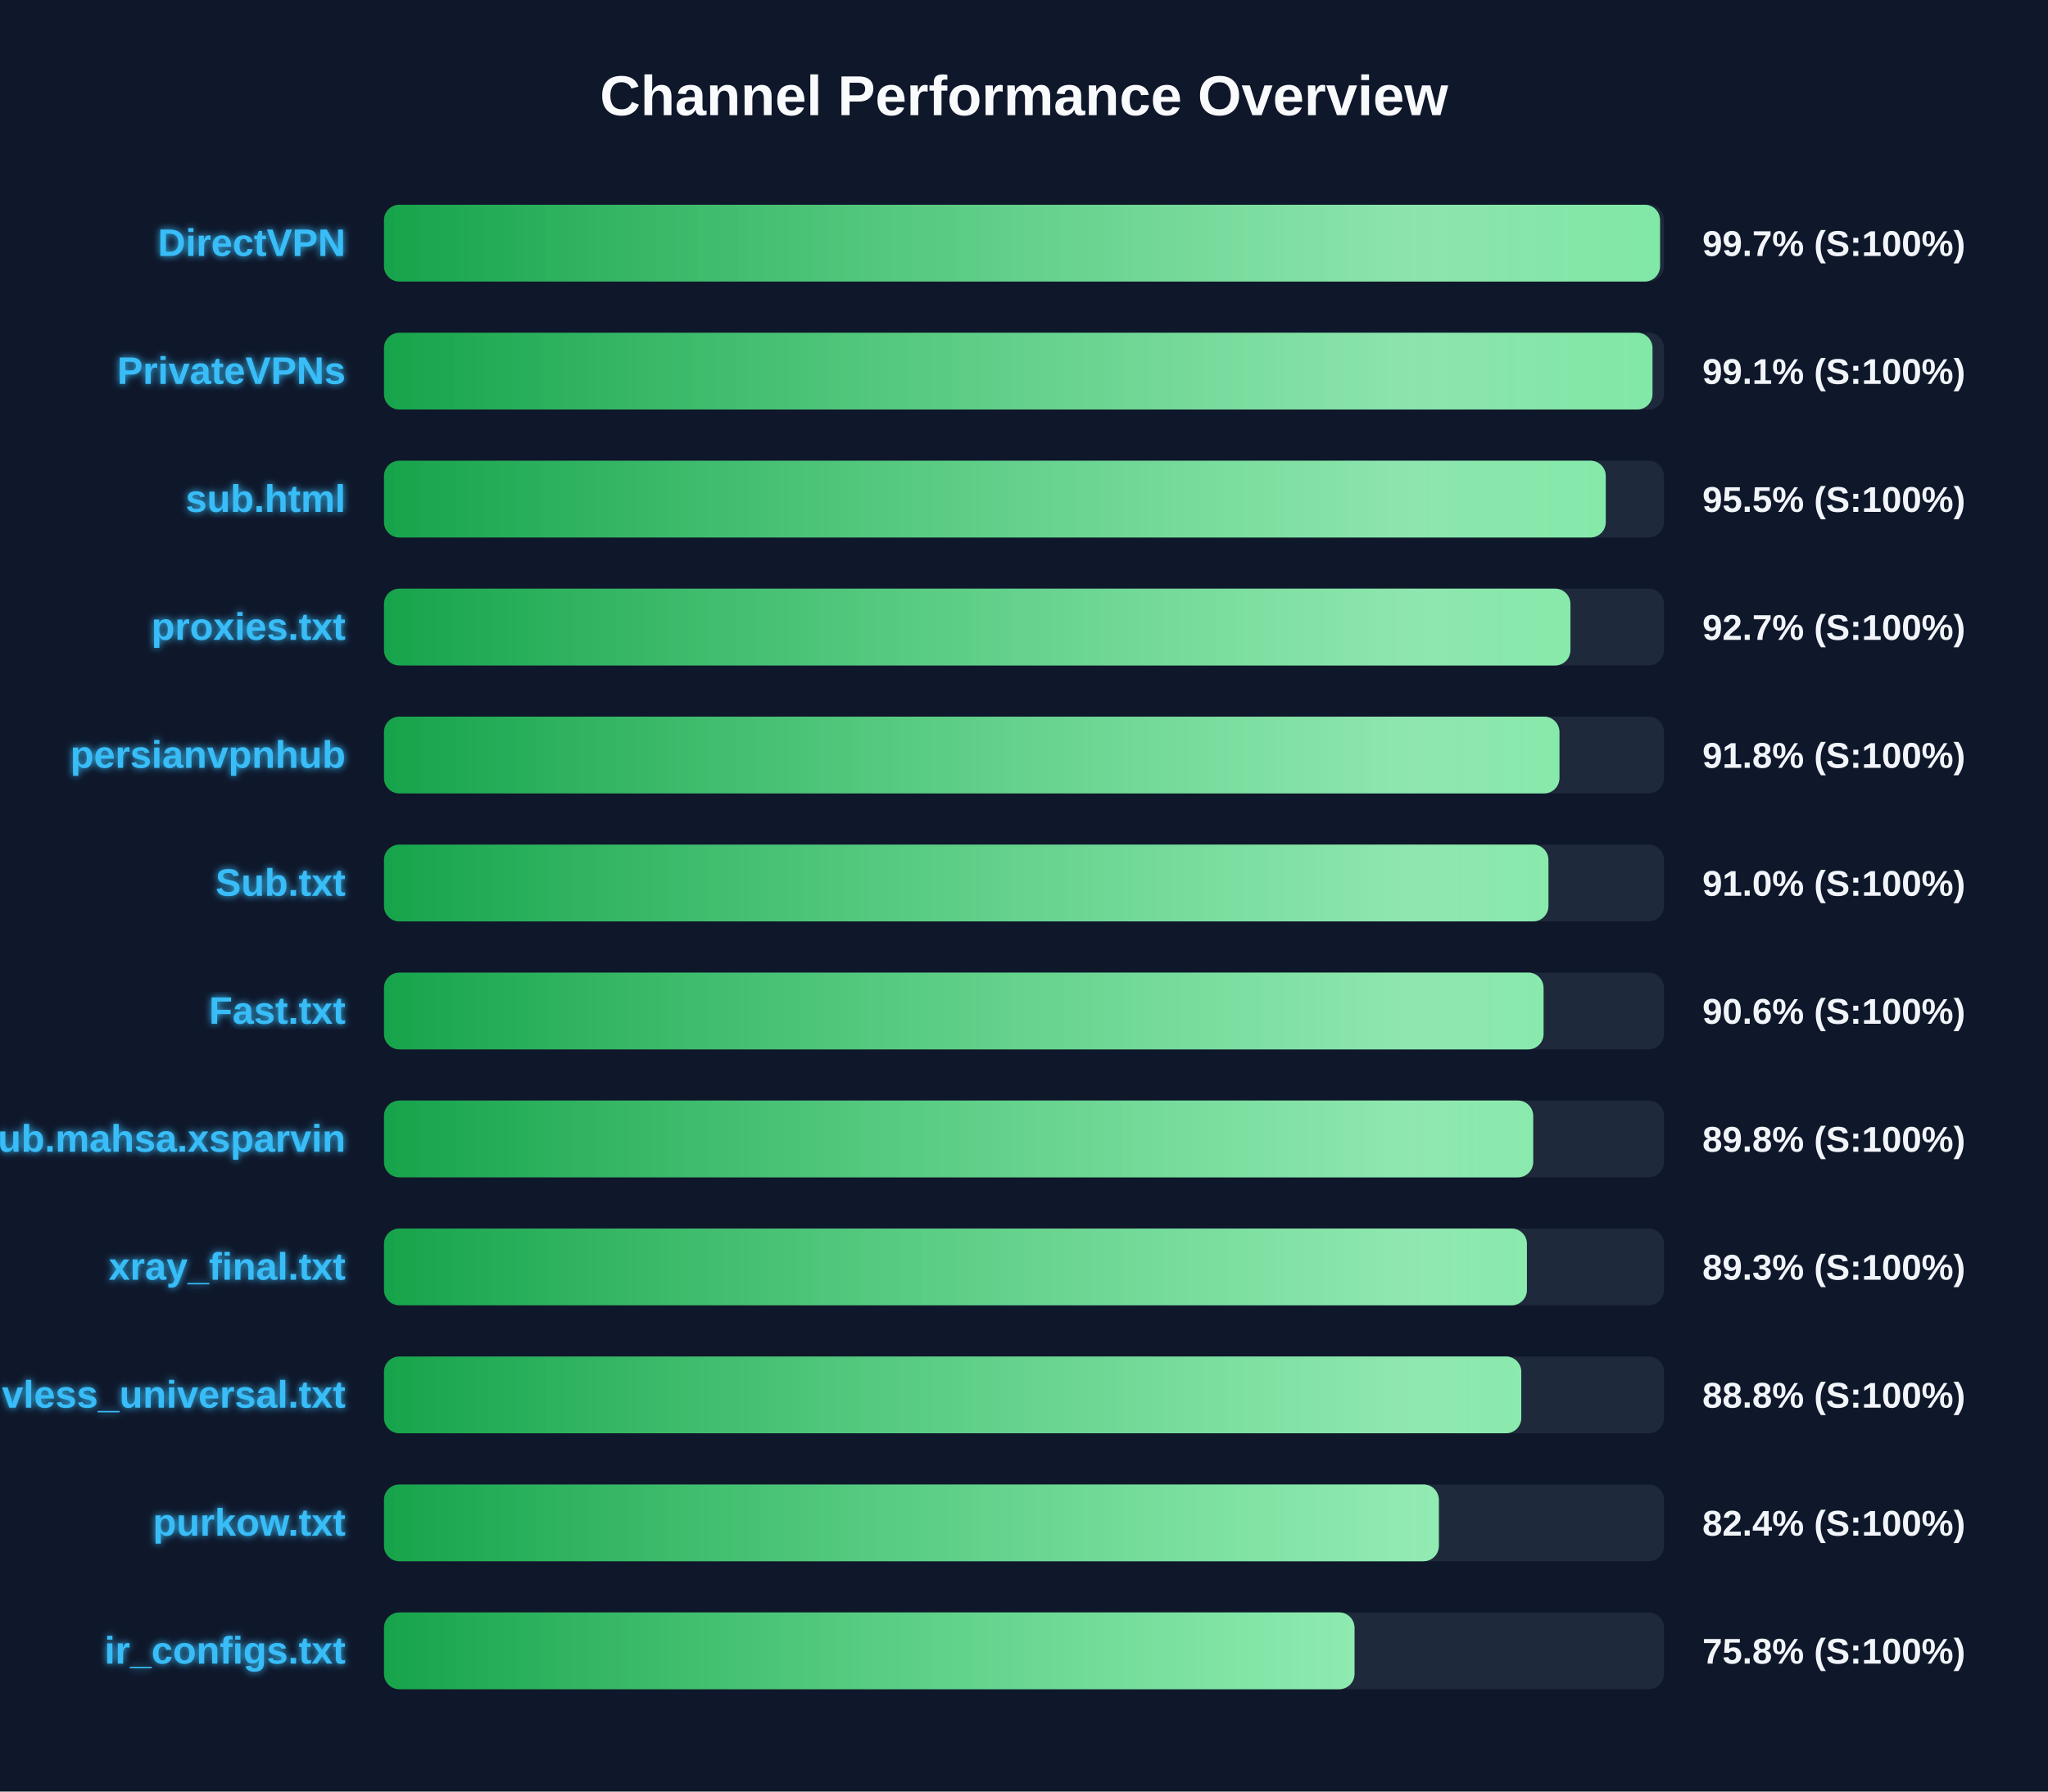
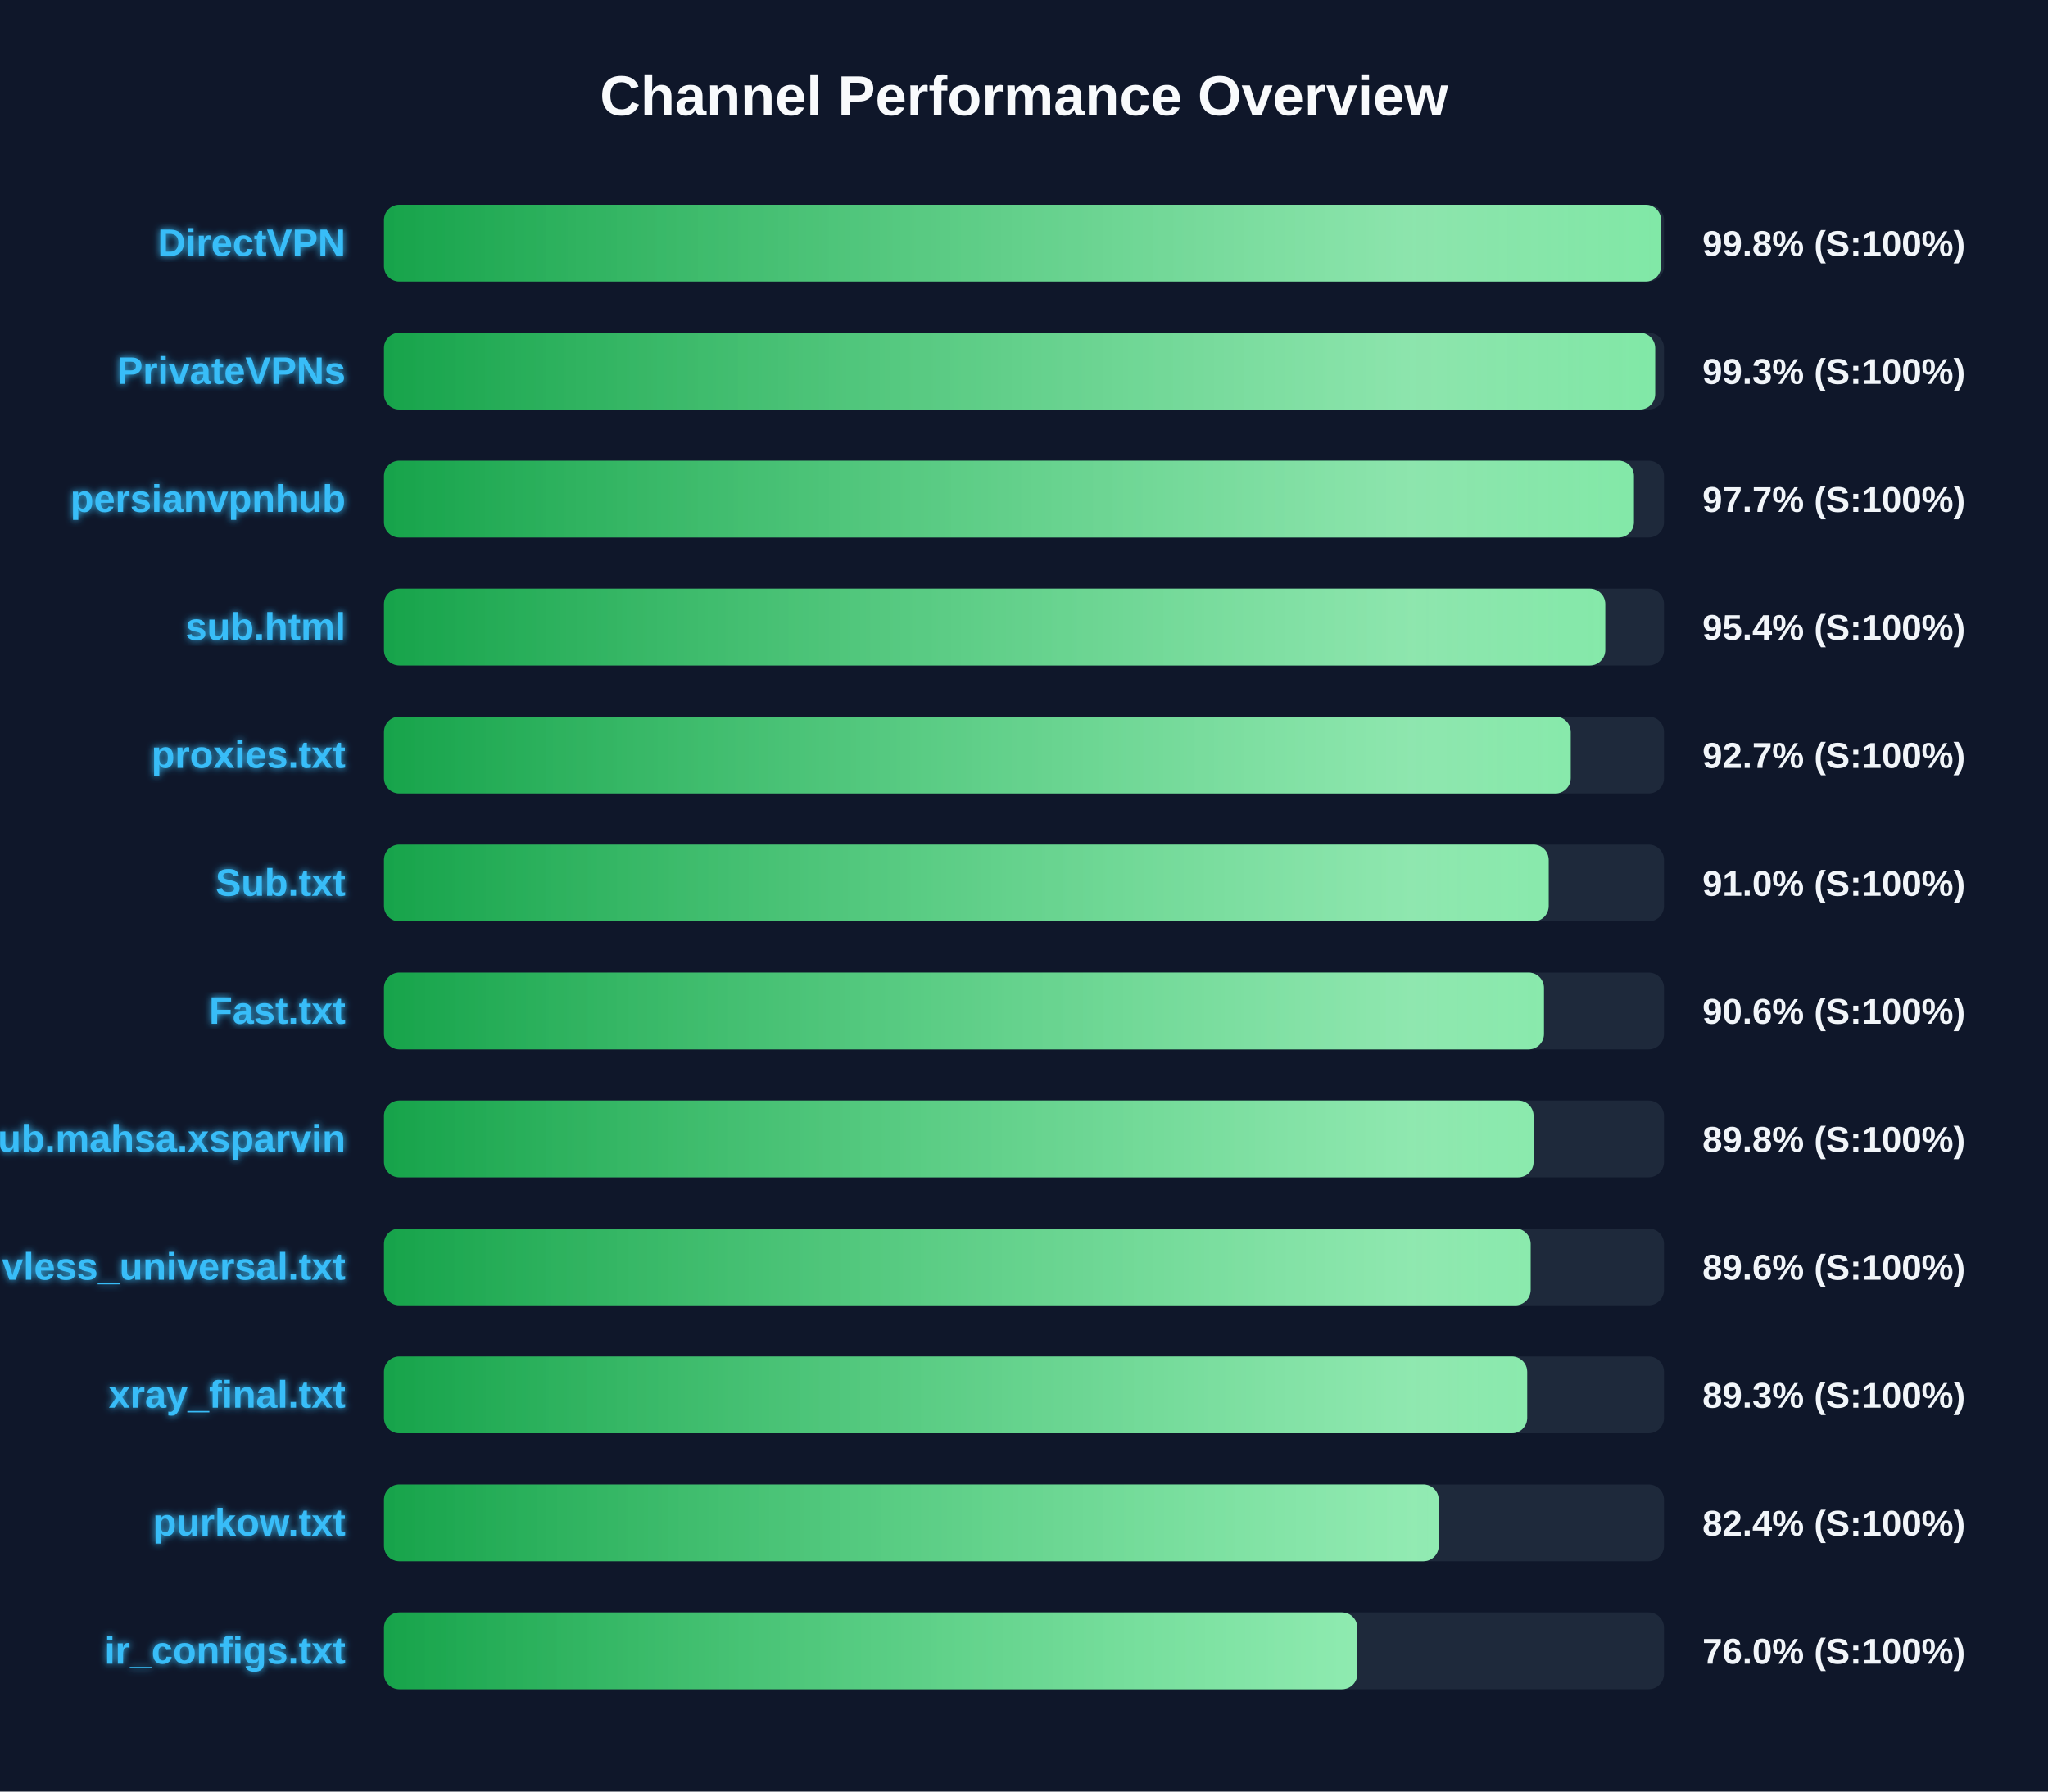
<svg xmlns="http://www.w3.org/2000/svg" width="800" height="700" version="1.1">
  <defs>
    <linearGradient id="grad-green" x1="0%" y1="0%" x2="100%" y2="0%">
      <stop offset="0%" stop-color="#16a34a" />
      <stop offset="100%" stop-color="#4ade80" />
    </linearGradient>
    <linearGradient id="grad-yellow" x1="0%" y1="0%" x2="100%" y2="0%">
      <stop offset="0%" stop-color="#ca8a04" />
      <stop offset="100%" stop-color="#fde047" />
    </linearGradient>
    <linearGradient id="grad-red" x1="0%" y1="0%" x2="100%" y2="0%">
      <stop offset="0%" stop-color="#dc2626" />
      <stop offset="100%" stop-color="#f87171" />
    </linearGradient>
    <linearGradient id="shimmer" x1="0%" y1="0%" x2="100%" y2="0%">
      <stop offset="0%" stop-color="rgba(255,255,255,0)" />
      <stop offset="50%" stop-color="rgba(255,255,255,0.4)" />
      <stop offset="100%" stop-color="rgba(255,255,255,0)" />
    </linearGradient>
    <filter id="glow" x="-20%" y="-20%" width="140%" height="140%">
      <feGaussianBlur stdDeviation="1.5" result="blur" />
      <feComposite in="SourceGraphic" in2="blur" operator="over" />
    </filter>
  </defs>
  <style>
        .bg-rect { fill: #0f172a; }
        .title { font: bold 22px 'Segoe UI', Arial, sans-serif; fill: #f8fafc; }
        .row { font: bold 15px 'Segoe UI', Arial, sans-serif; fill: #38bdf8; filter: url(#glow); }
        .score { font: bold 14px 'Segoe UI', Arial, sans-serif; fill: #f1f5f9; }
        @keyframes shimmer-anim {
            0% { transform: translateX(-100%); }
            100% { transform: translateX(200%); }
        }
        .shimmer-rect {
            animation: shimmer-anim 2.5s infinite linear;
        }
    </style>
  <rect width="100%" height="100%" class="bg-rect" />
  <text x="400" y="45" text-anchor="middle" class="title">Channel Performance Overview</text>
  <rect x="150" y="80" width="500" height="30" fill="#1e293b" rx="6" />
  <clipPath id="clip-0">
-     <rect x="150" y="80" width="498.45" height="30" rx="6" />
+     <rect x="150" y="80" width="498.85" height="30" rx="6" />
  </clipPath>
-   <rect x="150" y="80" width="498.45" height="30" fill="url(#grad-green)" rx="6" />
+   <rect x="150" y="80" width="498.85" height="30" fill="url(#grad-green)" rx="6" />
  <g clip-path="url(#clip-0)">
    <rect x="150" y="80" width="100%" height="30" fill="url(#shimmer)" class="shimmer-rect" />
  </g>
  <text x="135" y="100" text-anchor="end" class="row">DirectVPN</text>
-   <text x="665" y="100" text-anchor="start" class="score">99.7% (S:100%)</text>
+   <text x="665" y="100" text-anchor="start" class="score">99.8% (S:100%)</text>
  <rect x="150" y="130" width="500" height="30" fill="#1e293b" rx="6" />
  <clipPath id="clip-1">
-     <rect x="150" y="130" width="495.5" height="30" rx="6" />
+     <rect x="150" y="130" width="496.55" height="30" rx="6" />
  </clipPath>
-   <rect x="150" y="130" width="495.5" height="30" fill="url(#grad-green)" rx="6" />
+   <rect x="150" y="130" width="496.55" height="30" fill="url(#grad-green)" rx="6" />
  <g clip-path="url(#clip-1)">
    <rect x="150" y="130" width="100%" height="30" fill="url(#shimmer)" class="shimmer-rect" />
  </g>
  <text x="135" y="150" text-anchor="end" class="row">PrivateVPNs</text>
-   <text x="665" y="150" text-anchor="start" class="score">99.1% (S:100%)</text>
+   <text x="665" y="150" text-anchor="start" class="score">99.3% (S:100%)</text>
  <rect x="150" y="180" width="500" height="30" fill="#1e293b" rx="6" />
  <clipPath id="clip-2">
-     <rect x="150" y="180" width="477.25" height="30" rx="6" />
+     <rect x="150" y="180" width="488.25" height="30" rx="6" />
  </clipPath>
-   <rect x="150" y="180" width="477.25" height="30" fill="url(#grad-green)" rx="6" />
+   <rect x="150" y="180" width="488.25" height="30" fill="url(#grad-green)" rx="6" />
  <g clip-path="url(#clip-2)">
    <rect x="150" y="180" width="100%" height="30" fill="url(#shimmer)" class="shimmer-rect" />
  </g>
-   <text x="135" y="200" text-anchor="end" class="row">sub.html</text>
-   <text x="665" y="200" text-anchor="start" class="score">95.5% (S:100%)</text>
+   <text x="135" y="200" text-anchor="end" class="row">persianvpnhub</text>
+   <text x="665" y="200" text-anchor="start" class="score">97.7% (S:100%)</text>
  <rect x="150" y="230" width="500" height="30" fill="#1e293b" rx="6" />
  <clipPath id="clip-3">
-     <rect x="150" y="230" width="463.45" height="30" rx="6" />
+     <rect x="150" y="230" width="477.05" height="30" rx="6" />
  </clipPath>
-   <rect x="150" y="230" width="463.45" height="30" fill="url(#grad-green)" rx="6" />
+   <rect x="150" y="230" width="477.05" height="30" fill="url(#grad-green)" rx="6" />
  <g clip-path="url(#clip-3)">
    <rect x="150" y="230" width="100%" height="30" fill="url(#shimmer)" class="shimmer-rect" />
  </g>
-   <text x="135" y="250" text-anchor="end" class="row">proxies.txt</text>
-   <text x="665" y="250" text-anchor="start" class="score">92.7% (S:100%)</text>
+   <text x="135" y="250" text-anchor="end" class="row">sub.html</text>
+   <text x="665" y="250" text-anchor="start" class="score">95.4% (S:100%)</text>
  <rect x="150" y="280" width="500" height="30" fill="#1e293b" rx="6" />
  <clipPath id="clip-4">
-     <rect x="150" y="280" width="459.15" height="30" rx="6" />
+     <rect x="150" y="280" width="463.55" height="30" rx="6" />
  </clipPath>
-   <rect x="150" y="280" width="459.15" height="30" fill="url(#grad-green)" rx="6" />
+   <rect x="150" y="280" width="463.55" height="30" fill="url(#grad-green)" rx="6" />
  <g clip-path="url(#clip-4)">
    <rect x="150" y="280" width="100%" height="30" fill="url(#shimmer)" class="shimmer-rect" />
  </g>
-   <text x="135" y="300" text-anchor="end" class="row">persianvpnhub</text>
-   <text x="665" y="300" text-anchor="start" class="score">91.8% (S:100%)</text>
+   <text x="135" y="300" text-anchor="end" class="row">proxies.txt</text>
+   <text x="665" y="300" text-anchor="start" class="score">92.7% (S:100%)</text>
  <rect x="150" y="330" width="500" height="30" fill="#1e293b" rx="6" />
  <clipPath id="clip-5">
-     <rect x="150" y="330" width="454.85" height="30" rx="6" />
+     <rect x="150" y="330" width="454.95" height="30" rx="6" />
  </clipPath>
-   <rect x="150" y="330" width="454.85" height="30" fill="url(#grad-green)" rx="6" />
+   <rect x="150" y="330" width="454.95" height="30" fill="url(#grad-green)" rx="6" />
  <g clip-path="url(#clip-5)">
    <rect x="150" y="330" width="100%" height="30" fill="url(#shimmer)" class="shimmer-rect" />
  </g>
  <text x="135" y="350" text-anchor="end" class="row">Sub.txt</text>
  <text x="665" y="350" text-anchor="start" class="score">91.0% (S:100%)</text>
  <rect x="150" y="380" width="500" height="30" fill="#1e293b" rx="6" />
  <clipPath id="clip-6">
-     <rect x="150" y="380" width="452.95" height="30" rx="6" />
+     <rect x="150" y="380" width="453.1" height="30" rx="6" />
  </clipPath>
-   <rect x="150" y="380" width="452.95" height="30" fill="url(#grad-green)" rx="6" />
+   <rect x="150" y="380" width="453.1" height="30" fill="url(#grad-green)" rx="6" />
  <g clip-path="url(#clip-6)">
    <rect x="150" y="380" width="100%" height="30" fill="url(#shimmer)" class="shimmer-rect" />
  </g>
  <text x="135" y="400" text-anchor="end" class="row">Fast.txt</text>
  <text x="665" y="400" text-anchor="start" class="score">90.6% (S:100%)</text>
  <rect x="150" y="430" width="500" height="30" fill="#1e293b" rx="6" />
  <clipPath id="clip-7">
-     <rect x="150" y="430" width="448.9" height="30" rx="6" />
+     <rect x="150" y="430" width="449.05" height="30" rx="6" />
  </clipPath>
-   <rect x="150" y="430" width="448.9" height="30" fill="url(#grad-green)" rx="6" />
+   <rect x="150" y="430" width="449.05" height="30" fill="url(#grad-green)" rx="6" />
  <g clip-path="url(#clip-7)">
    <rect x="150" y="430" width="100%" height="30" fill="url(#shimmer)" class="shimmer-rect" />
  </g>
  <text x="135" y="450" text-anchor="end" class="row">Sub.mahsa.xsparvin</text>
  <text x="665" y="450" text-anchor="start" class="score">89.8% (S:100%)</text>
  <rect x="150" y="480" width="500" height="30" fill="#1e293b" rx="6" />
  <clipPath id="clip-8">
-     <rect x="150" y="480" width="446.45" height="30" rx="6" />
+     <rect x="150" y="480" width="447.9" height="30" rx="6" />
  </clipPath>
-   <rect x="150" y="480" width="446.45" height="30" fill="url(#grad-green)" rx="6" />
+   <rect x="150" y="480" width="447.9" height="30" fill="url(#grad-green)" rx="6" />
  <g clip-path="url(#clip-8)">
    <rect x="150" y="480" width="100%" height="30" fill="url(#shimmer)" class="shimmer-rect" />
  </g>
-   <text x="135" y="500" text-anchor="end" class="row">xray_final.txt</text>
-   <text x="665" y="500" text-anchor="start" class="score">89.3% (S:100%)</text>
+   <text x="135" y="500" text-anchor="end" class="row">vless_universal.txt</text>
+   <text x="665" y="500" text-anchor="start" class="score">89.6% (S:100%)</text>
  <rect x="150" y="530" width="500" height="30" fill="#1e293b" rx="6" />
  <clipPath id="clip-9">
-     <rect x="150" y="530" width="444.25" height="30" rx="6" />
+     <rect x="150" y="530" width="446.55" height="30" rx="6" />
  </clipPath>
-   <rect x="150" y="530" width="444.25" height="30" fill="url(#grad-green)" rx="6" />
+   <rect x="150" y="530" width="446.55" height="30" fill="url(#grad-green)" rx="6" />
  <g clip-path="url(#clip-9)">
    <rect x="150" y="530" width="100%" height="30" fill="url(#shimmer)" class="shimmer-rect" />
  </g>
-   <text x="135" y="550" text-anchor="end" class="row">vless_universal.txt</text>
-   <text x="665" y="550" text-anchor="start" class="score">88.8% (S:100%)</text>
+   <text x="135" y="550" text-anchor="end" class="row">xray_final.txt</text>
+   <text x="665" y="550" text-anchor="start" class="score">89.3% (S:100%)</text>
  <rect x="150" y="580" width="500" height="30" fill="#1e293b" rx="6" />
  <clipPath id="clip-10">
-     <rect x="150" y="580" width="412.05" height="30" rx="6" />
+     <rect x="150" y="580" width="412.0" height="30" rx="6" />
  </clipPath>
-   <rect x="150" y="580" width="412.05" height="30" fill="url(#grad-green)" rx="6" />
+   <rect x="150" y="580" width="412.0" height="30" fill="url(#grad-green)" rx="6" />
  <g clip-path="url(#clip-10)">
    <rect x="150" y="580" width="100%" height="30" fill="url(#shimmer)" class="shimmer-rect" />
  </g>
  <text x="135" y="600" text-anchor="end" class="row">purkow.txt</text>
  <text x="665" y="600" text-anchor="start" class="score">82.4% (S:100%)</text>
  <rect x="150" y="630" width="500" height="30" fill="#1e293b" rx="6" />
  <clipPath id="clip-11">
-     <rect x="150" y="630" width="379.1" height="30" rx="6" />
+     <rect x="150" y="630" width="380.2" height="30" rx="6" />
  </clipPath>
-   <rect x="150" y="630" width="379.1" height="30" fill="url(#grad-green)" rx="6" />
+   <rect x="150" y="630" width="380.2" height="30" fill="url(#grad-green)" rx="6" />
  <g clip-path="url(#clip-11)">
    <rect x="150" y="630" width="100%" height="30" fill="url(#shimmer)" class="shimmer-rect" />
  </g>
  <text x="135" y="650" text-anchor="end" class="row">ir_configs.txt</text>
-   <text x="665" y="650" text-anchor="start" class="score">75.8% (S:100%)</text>
+   <text x="665" y="650" text-anchor="start" class="score">76.0% (S:100%)</text>
</svg>
